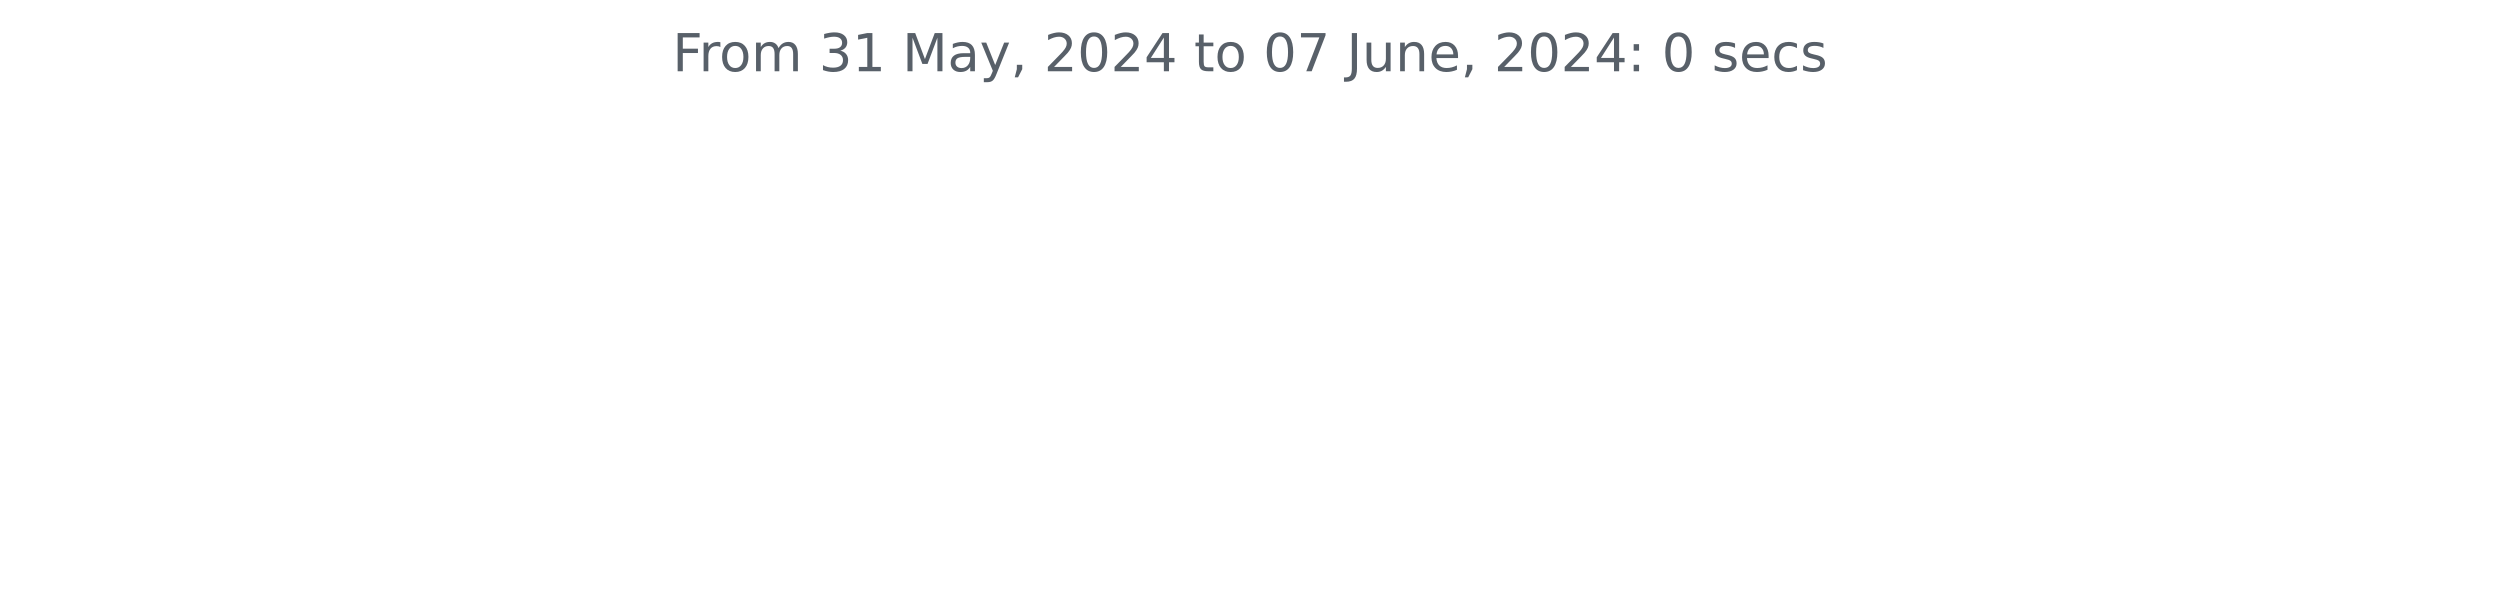
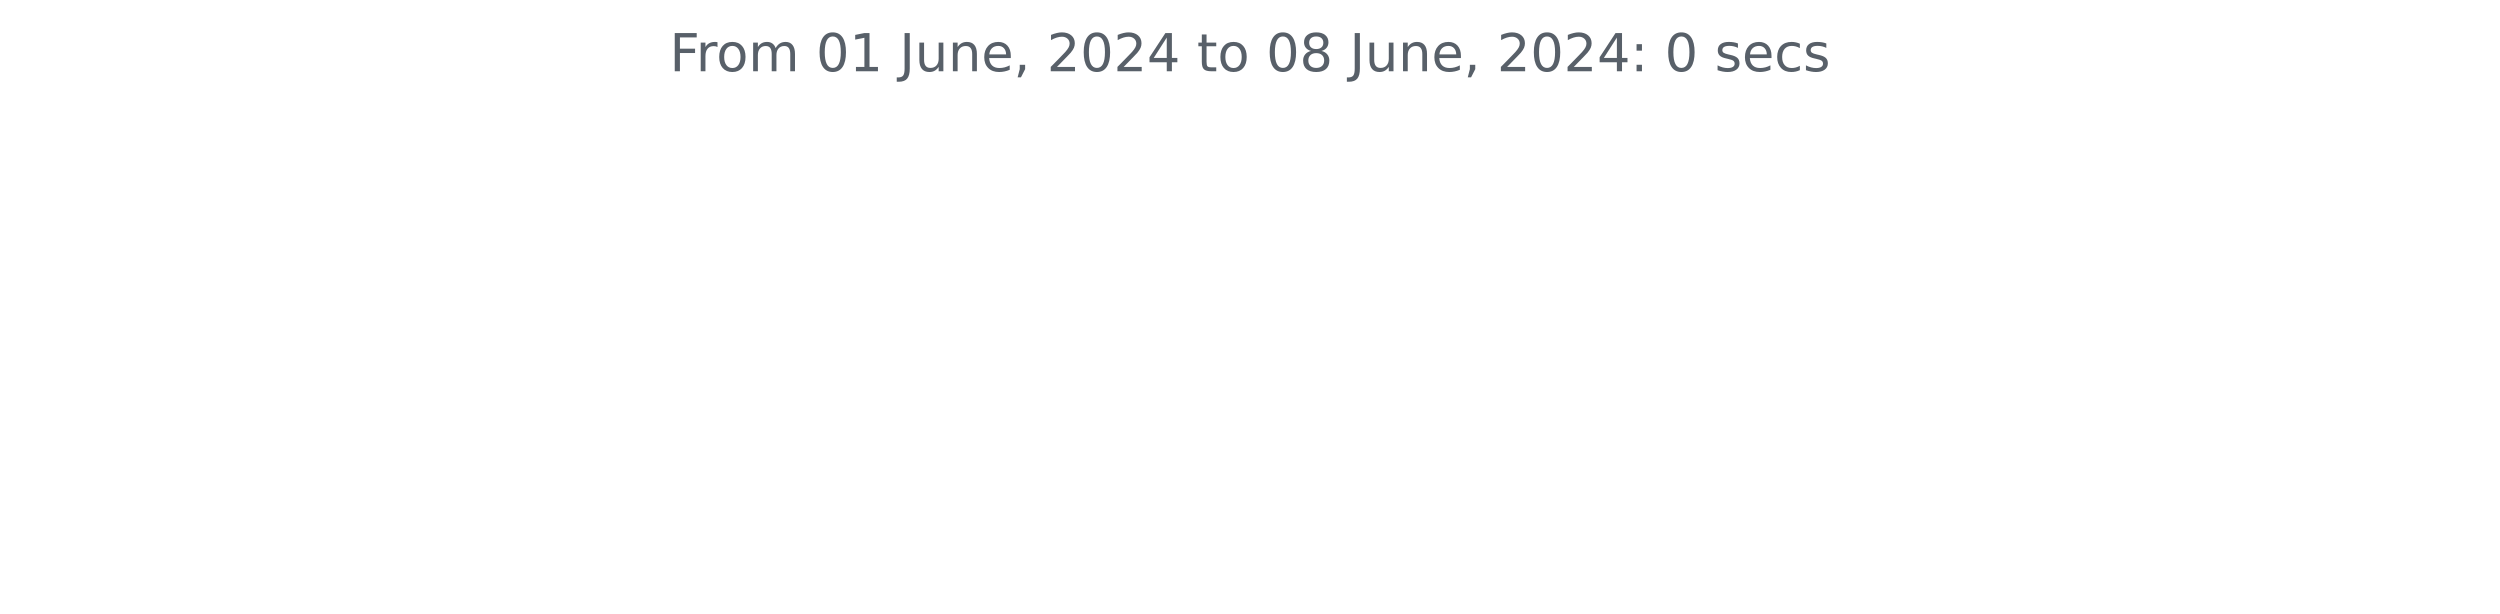
<svg xmlns="http://www.w3.org/2000/svg" xmlns:xlink="http://www.w3.org/1999/xlink" width="572.4pt" height="140.398pt" viewBox="0 0 572.4 140.398" version="1.1">
  <defs>
    <style type="text/css">*{stroke-linejoin: round; stroke-linecap: butt}</style>
  </defs>
  <g id="figure_1">
    <g id="patch_1">
      <path d="M 0 140.398  L 572.4 140.398  L 572.4 0  L 0 0  L 0 140.398  z " style="fill: none" />
    </g>
    <g id="axes_1">
      <g id="matplotlib.axis_1" />
      <g id="matplotlib.axis_2" />
      <g id="text_1">
-         <g style="fill: #586069" transform="translate(153.975 16.31812) scale(0.12 -0.12)">
+         <g style="fill: #586069" transform="translate(153.3131 16.31812) scale(0.12 -0.12)">
          <defs>
            <path id="DejaVuSans-46" d="M 628 4666  L 3309 4666  L 3309 4134  L 1259 4134  L 1259 2759  L 3109 2759  L 3109 2228  L 1259 2228  L 1259 0  L 628 0  L 628 4666  z " transform="scale(0.015625)" />
            <path id="DejaVuSans-72" d="M 2631 2963  Q 2534 3019 2420 3045  Q 2306 3072 2169 3072  Q 1681 3072 1420 2755  Q 1159 2438 1159 1844  L 1159 0  L 581 0  L 581 3500  L 1159 3500  L 1159 2956  Q 1341 3275 1631 3429  Q 1922 3584 2338 3584  Q 2397 3584 2469 3576  Q 2541 3569 2628 3553  L 2631 2963  z " transform="scale(0.015625)" />
            <path id="DejaVuSans-6f" d="M 1959 3097  Q 1497 3097 1228 2736  Q 959 2375 959 1747  Q 959 1119 1226 758  Q 1494 397 1959 397  Q 2419 397 2687 759  Q 2956 1122 2956 1747  Q 2956 2369 2687 2733  Q 2419 3097 1959 3097  z M 1959 3584  Q 2709 3584 3137 3096  Q 3566 2609 3566 1747  Q 3566 888 3137 398  Q 2709 -91 1959 -91  Q 1206 -91 779 398  Q 353 888 353 1747  Q 353 2609 779 3096  Q 1206 3584 1959 3584  z " transform="scale(0.015625)" />
            <path id="DejaVuSans-6d" d="M 3328 2828  Q 3544 3216 3844 3400  Q 4144 3584 4550 3584  Q 5097 3584 5394 3201  Q 5691 2819 5691 2113  L 5691 0  L 5113 0  L 5113 2094  Q 5113 2597 4934 2840  Q 4756 3084 4391 3084  Q 3944 3084 3684 2787  Q 3425 2491 3425 1978  L 3425 0  L 2847 0  L 2847 2094  Q 2847 2600 2669 2842  Q 2491 3084 2119 3084  Q 1678 3084 1418 2786  Q 1159 2488 1159 1978  L 1159 0  L 581 0  L 581 3500  L 1159 3500  L 1159 2956  Q 1356 3278 1631 3431  Q 1906 3584 2284 3584  Q 2666 3584 2933 3390  Q 3200 3197 3328 2828  z " transform="scale(0.015625)" />
            <path id="DejaVuSans-20" transform="scale(0.015625)" />
-             <path id="DejaVuSans-33" d="M 2597 2516  Q 3050 2419 3304 2112  Q 3559 1806 3559 1356  Q 3559 666 3084 287  Q 2609 -91 1734 -91  Q 1441 -91 1130 -33  Q 819 25 488 141  L 488 750  Q 750 597 1062 519  Q 1375 441 1716 441  Q 2309 441 2620 675  Q 2931 909 2931 1356  Q 2931 1769 2642 2001  Q 2353 2234 1838 2234  L 1294 2234  L 1294 2753  L 1863 2753  Q 2328 2753 2575 2939  Q 2822 3125 2822 3475  Q 2822 3834 2567 4026  Q 2313 4219 1838 4219  Q 1578 4219 1281 4162  Q 984 4106 628 3988  L 628 4550  Q 988 4650 1302 4700  Q 1616 4750 1894 4750  Q 2613 4750 3031 4423  Q 3450 4097 3450 3541  Q 3450 3153 3228 2886  Q 3006 2619 2597 2516  z " transform="scale(0.015625)" />
+             <path id="DejaVuSans-30" d="M 2034 4250  Q 1547 4250 1301 3770  Q 1056 3291 1056 2328  Q 1056 1369 1301 889  Q 1547 409 2034 409  Q 2525 409 2770 889  Q 3016 1369 3016 2328  Q 3016 3291 2770 3770  Q 2525 4250 2034 4250  z M 2034 4750  Q 2819 4750 3233 4129  Q 3647 3509 3647 2328  Q 3647 1150 3233 529  Q 2819 -91 2034 -91  Q 1250 -91 836 529  Q 422 1150 422 2328  Q 422 3509 836 4129  Q 1250 4750 2034 4750  z " transform="scale(0.015625)" />
            <path id="DejaVuSans-31" d="M 794 531  L 1825 531  L 1825 4091  L 703 3866  L 703 4441  L 1819 4666  L 2450 4666  L 2450 531  L 3481 531  L 3481 0  L 794 0  L 794 531  z " transform="scale(0.015625)" />
-             <path id="DejaVuSans-4d" d="M 628 4666  L 1569 4666  L 2759 1491  L 3956 4666  L 4897 4666  L 4897 0  L 4281 0  L 4281 4097  L 3078 897  L 2444 897  L 1241 4097  L 1241 0  L 628 0  L 628 4666  z " transform="scale(0.015625)" />
-             <path id="DejaVuSans-61" d="M 2194 1759  Q 1497 1759 1228 1600  Q 959 1441 959 1056  Q 959 750 1161 570  Q 1363 391 1709 391  Q 2188 391 2477 730  Q 2766 1069 2766 1631  L 2766 1759  L 2194 1759  z M 3341 1997  L 3341 0  L 2766 0  L 2766 531  Q 2569 213 2275 61  Q 1981 -91 1556 -91  Q 1019 -91 701 211  Q 384 513 384 1019  Q 384 1609 779 1909  Q 1175 2209 1959 2209  L 2766 2209  L 2766 2266  Q 2766 2663 2505 2880  Q 2244 3097 1772 3097  Q 1472 3097 1187 3025  Q 903 2953 641 2809  L 641 3341  Q 956 3463 1253 3523  Q 1550 3584 1831 3584  Q 2591 3584 2966 3190  Q 3341 2797 3341 1997  z " transform="scale(0.015625)" />
-             <path id="DejaVuSans-79" d="M 2059 -325  Q 1816 -950 1584 -1140  Q 1353 -1331 966 -1331  L 506 -1331  L 506 -850  L 844 -850  Q 1081 -850 1212 -737  Q 1344 -625 1503 -206  L 1606 56  L 191 3500  L 800 3500  L 1894 763  L 2988 3500  L 3597 3500  L 2059 -325  z " transform="scale(0.015625)" />
-             <path id="DejaVuSans-2c" d="M 750 794  L 1409 794  L 1409 256  L 897 -744  L 494 -744  L 750 256  L 750 794  z " transform="scale(0.015625)" />
-             <path id="DejaVuSans-32" d="M 1228 531  L 3431 531  L 3431 0  L 469 0  L 469 531  Q 828 903 1448 1529  Q 2069 2156 2228 2338  Q 2531 2678 2651 2914  Q 2772 3150 2772 3378  Q 2772 3750 2511 3984  Q 2250 4219 1831 4219  Q 1534 4219 1204 4116  Q 875 4013 500 3803  L 500 4441  Q 881 4594 1212 4672  Q 1544 4750 1819 4750  Q 2544 4750 2975 4387  Q 3406 4025 3406 3419  Q 3406 3131 3298 2873  Q 3191 2616 2906 2266  Q 2828 2175 2409 1742  Q 1991 1309 1228 531  z " transform="scale(0.015625)" />
-             <path id="DejaVuSans-30" d="M 2034 4250  Q 1547 4250 1301 3770  Q 1056 3291 1056 2328  Q 1056 1369 1301 889  Q 1547 409 2034 409  Q 2525 409 2770 889  Q 3016 1369 3016 2328  Q 3016 3291 2770 3770  Q 2525 4250 2034 4250  z M 2034 4750  Q 2819 4750 3233 4129  Q 3647 3509 3647 2328  Q 3647 1150 3233 529  Q 2819 -91 2034 -91  Q 1250 -91 836 529  Q 422 1150 422 2328  Q 422 3509 836 4129  Q 1250 4750 2034 4750  z " transform="scale(0.015625)" />
-             <path id="DejaVuSans-34" d="M 2419 4116  L 825 1625  L 2419 1625  L 2419 4116  z M 2253 4666  L 3047 4666  L 3047 1625  L 3713 1625  L 3713 1100  L 3047 1100  L 3047 0  L 2419 0  L 2419 1100  L 313 1100  L 313 1709  L 2253 4666  z " transform="scale(0.015625)" />
-             <path id="DejaVuSans-74" d="M 1172 4494  L 1172 3500  L 2356 3500  L 2356 3053  L 1172 3053  L 1172 1153  Q 1172 725 1289 603  Q 1406 481 1766 481  L 2356 481  L 2356 0  L 1766 0  Q 1100 0 847 248  Q 594 497 594 1153  L 594 3053  L 172 3053  L 172 3500  L 594 3500  L 594 4494  L 1172 4494  z " transform="scale(0.015625)" />
-             <path id="DejaVuSans-37" d="M 525 4666  L 3525 4666  L 3525 4397  L 1831 0  L 1172 0  L 2766 4134  L 525 4134  L 525 4666  z " transform="scale(0.015625)" />
            <path id="DejaVuSans-4a" d="M 628 4666  L 1259 4666  L 1259 325  Q 1259 -519 939 -900  Q 619 -1281 -91 -1281  L -331 -1281  L -331 -750  L -134 -750  Q 284 -750 456 -515  Q 628 -281 628 325  L 628 4666  z " transform="scale(0.015625)" />
            <path id="DejaVuSans-75" d="M 544 1381  L 544 3500  L 1119 3500  L 1119 1403  Q 1119 906 1312 657  Q 1506 409 1894 409  Q 2359 409 2629 706  Q 2900 1003 2900 1516  L 2900 3500  L 3475 3500  L 3475 0  L 2900 0  L 2900 538  Q 2691 219 2414 64  Q 2138 -91 1772 -91  Q 1169 -91 856 284  Q 544 659 544 1381  z M 1991 3584  L 1991 3584  z " transform="scale(0.015625)" />
            <path id="DejaVuSans-6e" d="M 3513 2113  L 3513 0  L 2938 0  L 2938 2094  Q 2938 2591 2744 2837  Q 2550 3084 2163 3084  Q 1697 3084 1428 2787  Q 1159 2491 1159 1978  L 1159 0  L 581 0  L 581 3500  L 1159 3500  L 1159 2956  Q 1366 3272 1645 3428  Q 1925 3584 2291 3584  Q 2894 3584 3203 3211  Q 3513 2838 3513 2113  z " transform="scale(0.015625)" />
            <path id="DejaVuSans-65" d="M 3597 1894  L 3597 1613  L 953 1613  Q 991 1019 1311 708  Q 1631 397 2203 397  Q 2534 397 2845 478  Q 3156 559 3463 722  L 3463 178  Q 3153 47 2828 -22  Q 2503 -91 2169 -91  Q 1331 -91 842 396  Q 353 884 353 1716  Q 353 2575 817 3079  Q 1281 3584 2069 3584  Q 2775 3584 3186 3129  Q 3597 2675 3597 1894  z M 3022 2063  Q 3016 2534 2758 2815  Q 2500 3097 2075 3097  Q 1594 3097 1305 2825  Q 1016 2553 972 2059  L 3022 2063  z " transform="scale(0.015625)" />
+             <path id="DejaVuSans-2c" d="M 750 794  L 1409 794  L 1409 256  L 897 -744  L 494 -744  L 750 256  L 750 794  z " transform="scale(0.015625)" />
+             <path id="DejaVuSans-32" d="M 1228 531  L 3431 531  L 3431 0  L 469 0  L 469 531  Q 828 903 1448 1529  Q 2069 2156 2228 2338  Q 2531 2678 2651 2914  Q 2772 3150 2772 3378  Q 2772 3750 2511 3984  Q 2250 4219 1831 4219  Q 1534 4219 1204 4116  Q 875 4013 500 3803  L 500 4441  Q 881 4594 1212 4672  Q 1544 4750 1819 4750  Q 2544 4750 2975 4387  Q 3406 4025 3406 3419  Q 3406 3131 3298 2873  Q 3191 2616 2906 2266  Q 2828 2175 2409 1742  Q 1991 1309 1228 531  z " transform="scale(0.015625)" />
+             <path id="DejaVuSans-34" d="M 2419 4116  L 825 1625  L 2419 1625  L 2419 4116  z M 2253 4666  L 3047 4666  L 3047 1625  L 3713 1625  L 3713 1100  L 3047 1100  L 3047 0  L 2419 0  L 2419 1100  L 313 1100  L 313 1709  L 2253 4666  z " transform="scale(0.015625)" />
+             <path id="DejaVuSans-74" d="M 1172 4494  L 1172 3500  L 2356 3500  L 2356 3053  L 1172 3053  L 1172 1153  Q 1172 725 1289 603  Q 1406 481 1766 481  L 2356 481  L 2356 0  L 1766 0  Q 1100 0 847 248  Q 594 497 594 1153  L 594 3053  L 172 3053  L 172 3500  L 594 3500  L 594 4494  L 1172 4494  z " transform="scale(0.015625)" />
+             <path id="DejaVuSans-38" d="M 2034 2216  Q 1584 2216 1326 1975  Q 1069 1734 1069 1313  Q 1069 891 1326 650  Q 1584 409 2034 409  Q 2484 409 2743 651  Q 3003 894 3003 1313  Q 3003 1734 2745 1975  Q 2488 2216 2034 2216  z M 1403 2484  Q 997 2584 770 2862  Q 544 3141 544 3541  Q 544 4100 942 4425  Q 1341 4750 2034 4750  Q 2731 4750 3128 4425  Q 3525 4100 3525 3541  Q 3525 3141 3298 2862  Q 3072 2584 2669 2484  Q 3125 2378 3379 2068  Q 3634 1759 3634 1313  Q 3634 634 3220 271  Q 2806 -91 2034 -91  Q 1263 -91 848 271  Q 434 634 434 1313  Q 434 1759 690 2068  Q 947 2378 1403 2484  z M 1172 3481  Q 1172 3119 1398 2916  Q 1625 2713 2034 2713  Q 2441 2713 2670 2916  Q 2900 3119 2900 3481  Q 2900 3844 2670 4047  Q 2441 4250 2034 4250  Q 1625 4250 1398 4047  Q 1172 3844 1172 3481  z " transform="scale(0.015625)" />
            <path id="DejaVuSans-3a" d="M 750 794  L 1409 794  L 1409 0  L 750 0  L 750 794  z M 750 3309  L 1409 3309  L 1409 2516  L 750 2516  L 750 3309  z " transform="scale(0.015625)" />
            <path id="DejaVuSans-73" d="M 2834 3397  L 2834 2853  Q 2591 2978 2328 3040  Q 2066 3103 1784 3103  Q 1356 3103 1142 2972  Q 928 2841 928 2578  Q 928 2378 1081 2264  Q 1234 2150 1697 2047  L 1894 2003  Q 2506 1872 2764 1633  Q 3022 1394 3022 966  Q 3022 478 2636 193  Q 2250 -91 1575 -91  Q 1294 -91 989 -36  Q 684 19 347 128  L 347 722  Q 666 556 975 473  Q 1284 391 1588 391  Q 1994 391 2212 530  Q 2431 669 2431 922  Q 2431 1156 2273 1281  Q 2116 1406 1581 1522  L 1381 1569  Q 847 1681 609 1914  Q 372 2147 372 2553  Q 372 3047 722 3315  Q 1072 3584 1716 3584  Q 2034 3584 2315 3537  Q 2597 3491 2834 3397  z " transform="scale(0.015625)" />
            <path id="DejaVuSans-63" d="M 3122 3366  L 3122 2828  Q 2878 2963 2633 3030  Q 2388 3097 2138 3097  Q 1578 3097 1268 2742  Q 959 2388 959 1747  Q 959 1106 1268 751  Q 1578 397 2138 397  Q 2388 397 2633 464  Q 2878 531 3122 666  L 3122 134  Q 2881 22 2623 -34  Q 2366 -91 2075 -91  Q 1284 -91 818 406  Q 353 903 353 1747  Q 353 2603 823 3093  Q 1294 3584 2113 3584  Q 2378 3584 2631 3529  Q 2884 3475 3122 3366  z " transform="scale(0.015625)" />
          </defs>
          <use xlink:href="#DejaVuSans-46" />
          <use xlink:href="#DejaVuSans-72" x="50.27" />
          <use xlink:href="#DejaVuSans-6f" x="89.133" />
          <use xlink:href="#DejaVuSans-6d" x="150.314" />
          <use xlink:href="#DejaVuSans-20" x="247.727" />
-           <use xlink:href="#DejaVuSans-33" x="279.514" />
+           <use xlink:href="#DejaVuSans-30" x="279.514" />
          <use xlink:href="#DejaVuSans-31" x="343.137" />
          <use xlink:href="#DejaVuSans-20" x="406.76" />
-           <use xlink:href="#DejaVuSans-4d" x="438.547" />
-           <use xlink:href="#DejaVuSans-61" x="524.826" />
-           <use xlink:href="#DejaVuSans-79" x="586.105" />
-           <use xlink:href="#DejaVuSans-2c" x="645.285" />
-           <use xlink:href="#DejaVuSans-20" x="677.072" />
-           <use xlink:href="#DejaVuSans-32" x="708.859" />
-           <use xlink:href="#DejaVuSans-30" x="772.482" />
-           <use xlink:href="#DejaVuSans-32" x="836.105" />
-           <use xlink:href="#DejaVuSans-34" x="899.729" />
-           <use xlink:href="#DejaVuSans-20" x="963.352" />
-           <use xlink:href="#DejaVuSans-74" x="995.139" />
-           <use xlink:href="#DejaVuSans-6f" x="1034.348" />
-           <use xlink:href="#DejaVuSans-20" x="1095.529" />
-           <use xlink:href="#DejaVuSans-30" x="1127.316" />
-           <use xlink:href="#DejaVuSans-37" x="1190.939" />
-           <use xlink:href="#DejaVuSans-20" x="1254.562" />
-           <use xlink:href="#DejaVuSans-4a" x="1286.35" />
-           <use xlink:href="#DejaVuSans-75" x="1315.842" />
-           <use xlink:href="#DejaVuSans-6e" x="1379.221" />
-           <use xlink:href="#DejaVuSans-65" x="1442.6" />
-           <use xlink:href="#DejaVuSans-2c" x="1504.123" />
-           <use xlink:href="#DejaVuSans-20" x="1535.91" />
-           <use xlink:href="#DejaVuSans-32" x="1567.697" />
-           <use xlink:href="#DejaVuSans-30" x="1631.32" />
-           <use xlink:href="#DejaVuSans-32" x="1694.943" />
-           <use xlink:href="#DejaVuSans-34" x="1758.566" />
-           <use xlink:href="#DejaVuSans-3a" x="1822.189" />
-           <use xlink:href="#DejaVuSans-20" x="1855.881" />
-           <use xlink:href="#DejaVuSans-30" x="1887.668" />
-           <use xlink:href="#DejaVuSans-20" x="1951.291" />
-           <use xlink:href="#DejaVuSans-73" x="1983.078" />
-           <use xlink:href="#DejaVuSans-65" x="2035.178" />
-           <use xlink:href="#DejaVuSans-63" x="2096.701" />
-           <use xlink:href="#DejaVuSans-73" x="2151.682" />
+           <use xlink:href="#DejaVuSans-4a" x="438.547" />
+           <use xlink:href="#DejaVuSans-75" x="468.039" />
+           <use xlink:href="#DejaVuSans-6e" x="531.418" />
+           <use xlink:href="#DejaVuSans-65" x="594.797" />
+           <use xlink:href="#DejaVuSans-2c" x="656.32" />
+           <use xlink:href="#DejaVuSans-20" x="688.107" />
+           <use xlink:href="#DejaVuSans-32" x="719.895" />
+           <use xlink:href="#DejaVuSans-30" x="783.518" />
+           <use xlink:href="#DejaVuSans-32" x="847.141" />
+           <use xlink:href="#DejaVuSans-34" x="910.764" />
+           <use xlink:href="#DejaVuSans-20" x="974.387" />
+           <use xlink:href="#DejaVuSans-74" x="1006.174" />
+           <use xlink:href="#DejaVuSans-6f" x="1045.383" />
+           <use xlink:href="#DejaVuSans-20" x="1106.564" />
+           <use xlink:href="#DejaVuSans-30" x="1138.352" />
+           <use xlink:href="#DejaVuSans-38" x="1201.975" />
+           <use xlink:href="#DejaVuSans-20" x="1265.598" />
+           <use xlink:href="#DejaVuSans-4a" x="1297.385" />
+           <use xlink:href="#DejaVuSans-75" x="1326.877" />
+           <use xlink:href="#DejaVuSans-6e" x="1390.256" />
+           <use xlink:href="#DejaVuSans-65" x="1453.635" />
+           <use xlink:href="#DejaVuSans-2c" x="1515.158" />
+           <use xlink:href="#DejaVuSans-20" x="1546.945" />
+           <use xlink:href="#DejaVuSans-32" x="1578.732" />
+           <use xlink:href="#DejaVuSans-30" x="1642.355" />
+           <use xlink:href="#DejaVuSans-32" x="1705.979" />
+           <use xlink:href="#DejaVuSans-34" x="1769.602" />
+           <use xlink:href="#DejaVuSans-3a" x="1833.225" />
+           <use xlink:href="#DejaVuSans-20" x="1866.916" />
+           <use xlink:href="#DejaVuSans-30" x="1898.703" />
+           <use xlink:href="#DejaVuSans-20" x="1962.326" />
+           <use xlink:href="#DejaVuSans-73" x="1994.113" />
+           <use xlink:href="#DejaVuSans-65" x="2046.213" />
+           <use xlink:href="#DejaVuSans-63" x="2107.736" />
+           <use xlink:href="#DejaVuSans-73" x="2162.717" />
        </g>
      </g>
    </g>
  </g>
</svg>
